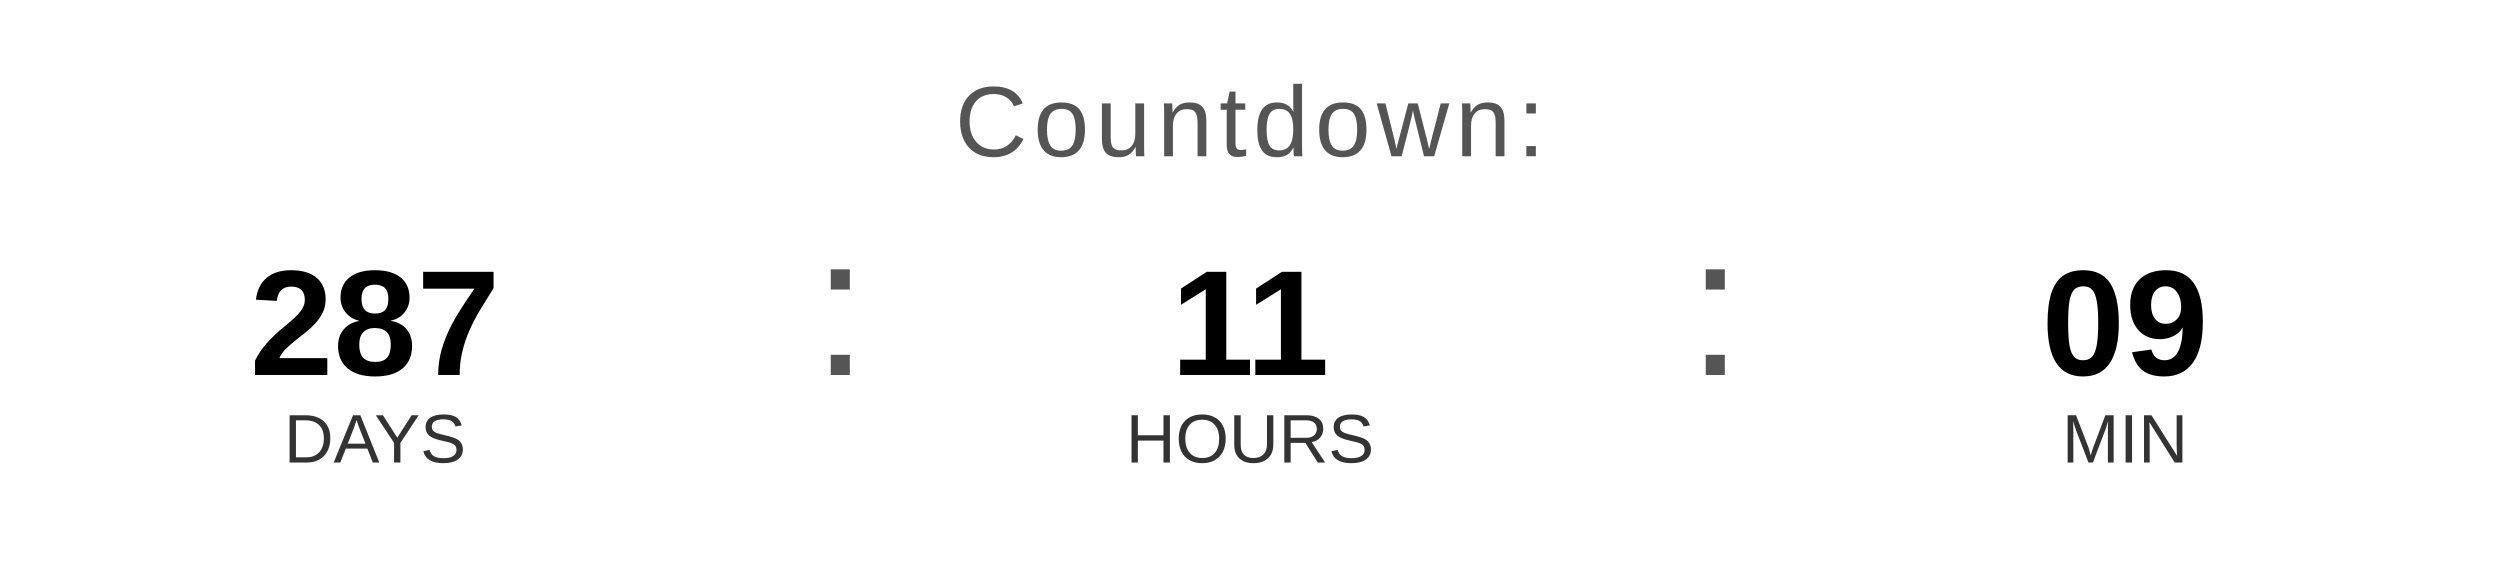
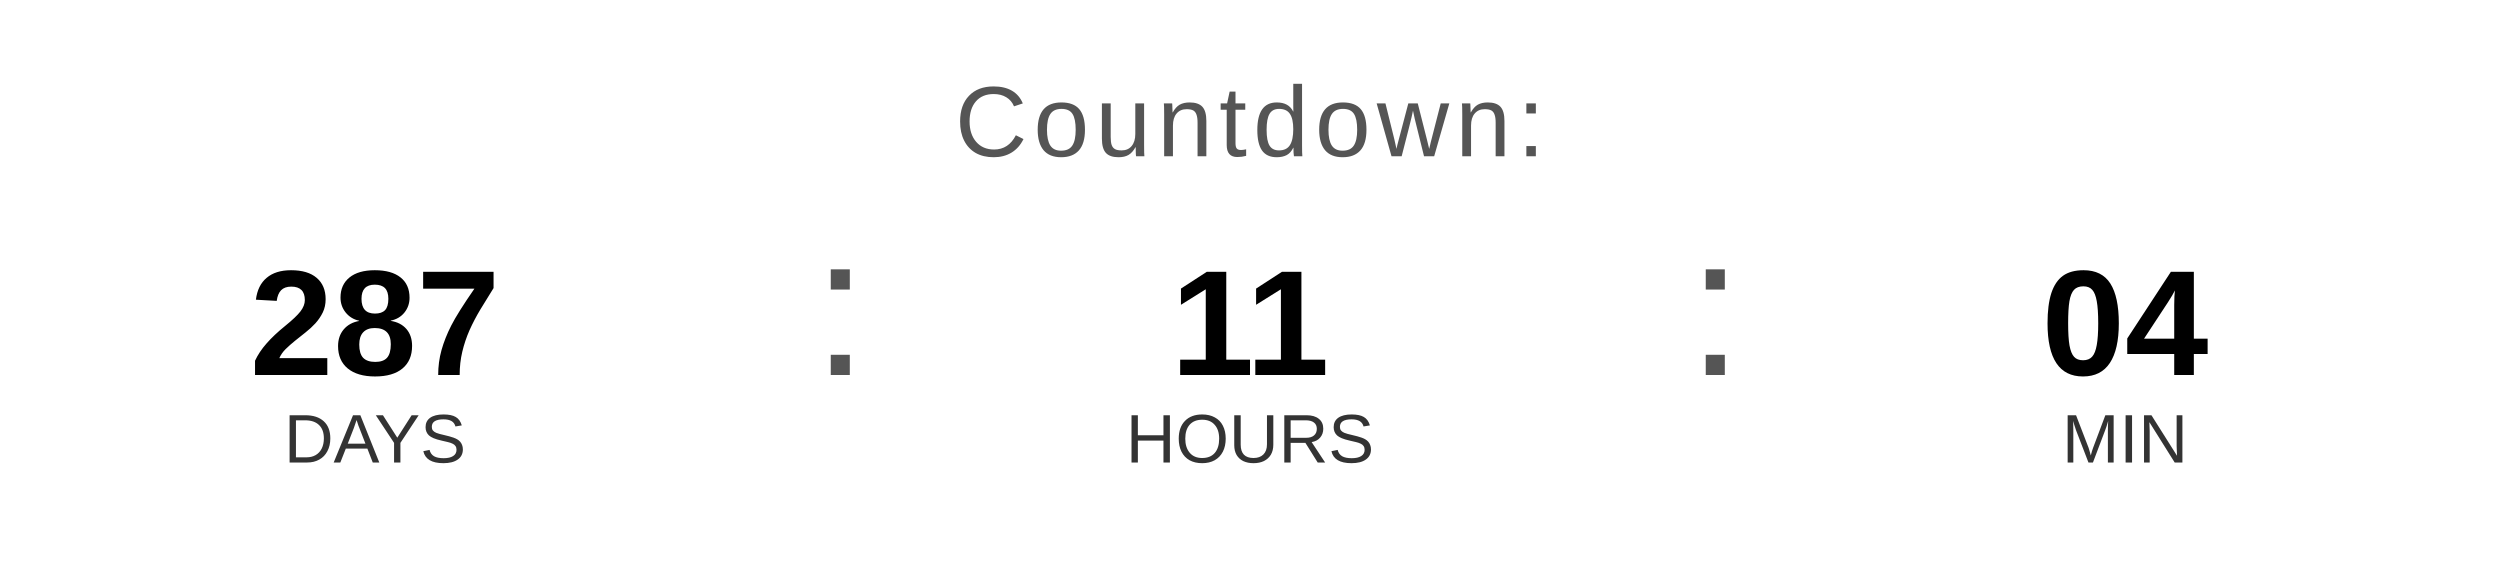
<svg xmlns="http://www.w3.org/2000/svg" width="400" height="90" viewBox="0 0 400 90">
  <text x="200" y="25" font-family="Arial, Helvetica, sans-serif" font-size="16" fill="#555555" text-anchor="middle" letter-spacing="1">
    Countdown:
  </text>
  <text x="60" y="60" font-family="Arial, Helvetica, sans-serif" font-size="24" font-weight="bold" fill="#000000" text-anchor="middle">287</text>
  <text x="60" y="74" font-family="Arial, Helvetica, sans-serif" font-size="11" fill="#333333" text-anchor="middle">DAYS</text>
  <text x="130" y="60" font-family="Arial, sans-serif" font-size="32" fill="#555555">:</text>
  <text x="200" y="60" font-family="Arial, Helvetica, sans-serif" font-size="24" font-weight="bold" fill="#000000" text-anchor="middle">11</text>
  <text x="200" y="74" font-family="Arial, Helvetica, sans-serif" font-size="11" fill="#333333" text-anchor="middle">HOURS</text>
  <text x="270" y="60" font-family="Arial, sans-serif" font-size="32" fill="#555555">:</text>
-   <text x="340" y="60" font-family="Arial, Helvetica, sans-serif" font-size="24" font-weight="bold" fill="#000000" text-anchor="middle">09</text>
+   <text x="340" y="60" font-family="Arial, Helvetica, sans-serif" font-size="24" font-weight="bold" fill="#000000" text-anchor="middle">04</text>
  <text x="340" y="74" font-family="Arial, Helvetica, sans-serif" font-size="11" fill="#333333" text-anchor="middle">MIN</text>
</svg>
